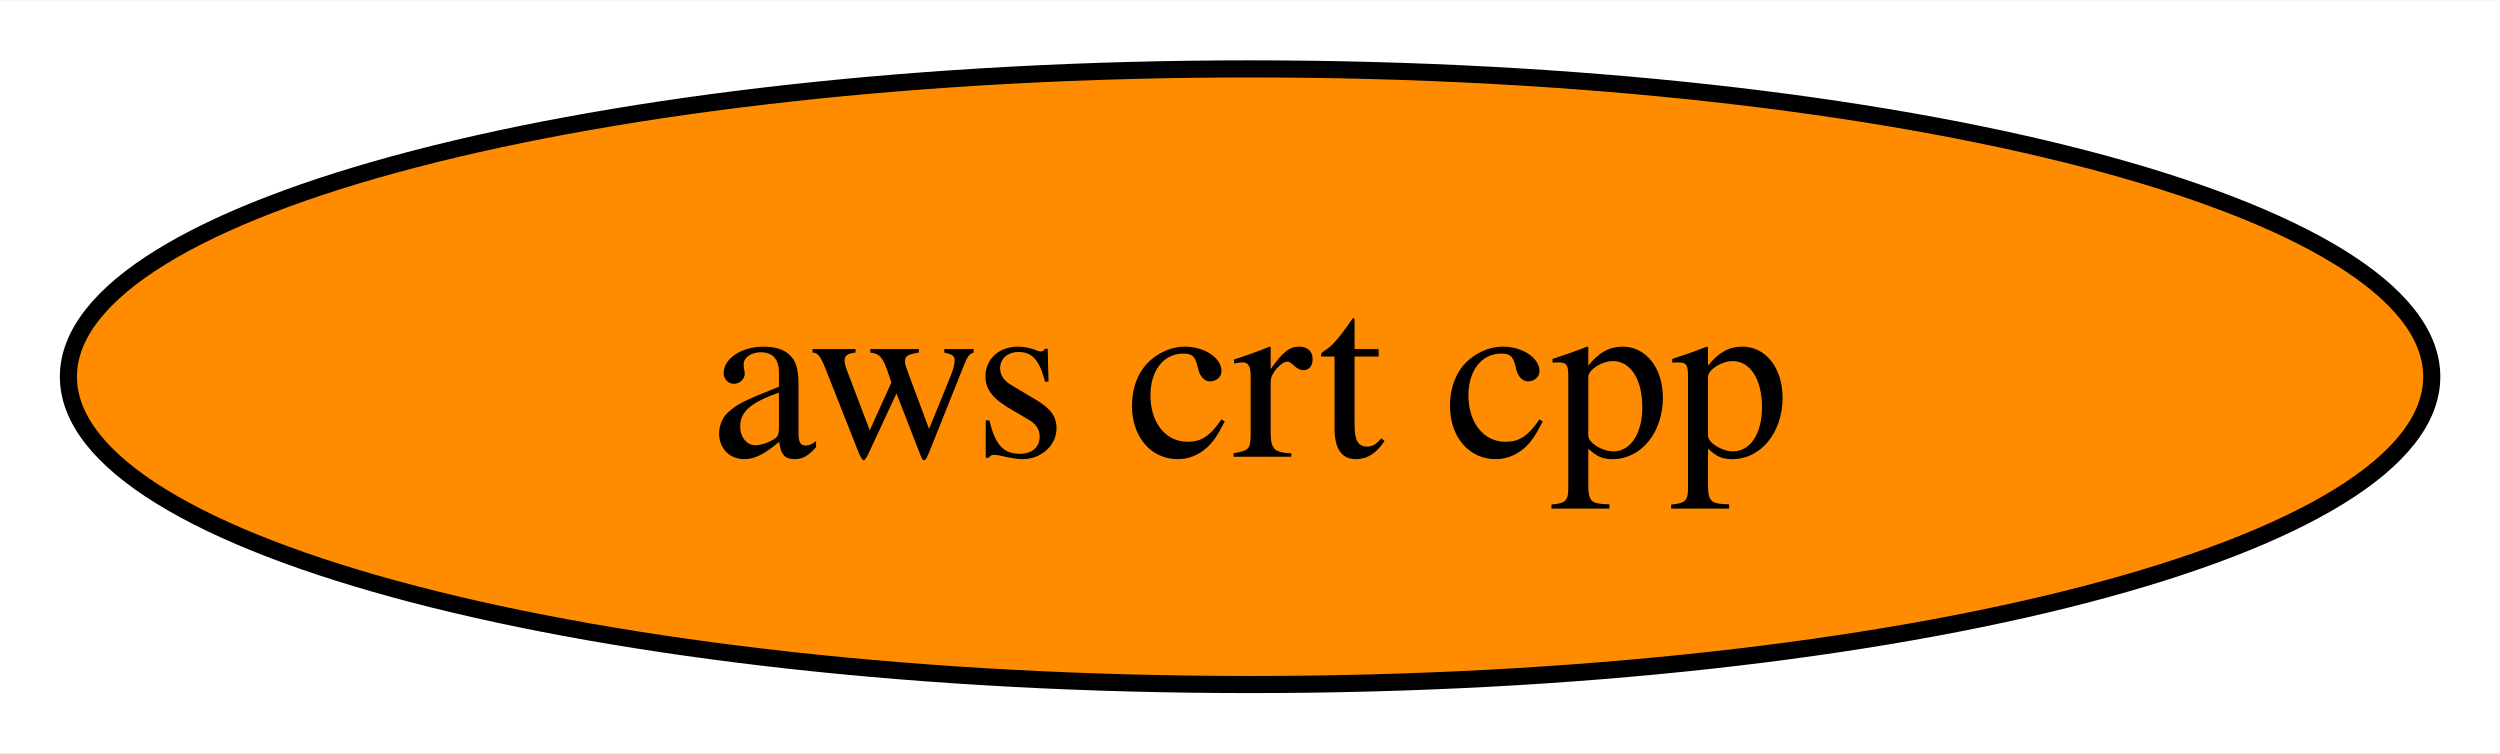
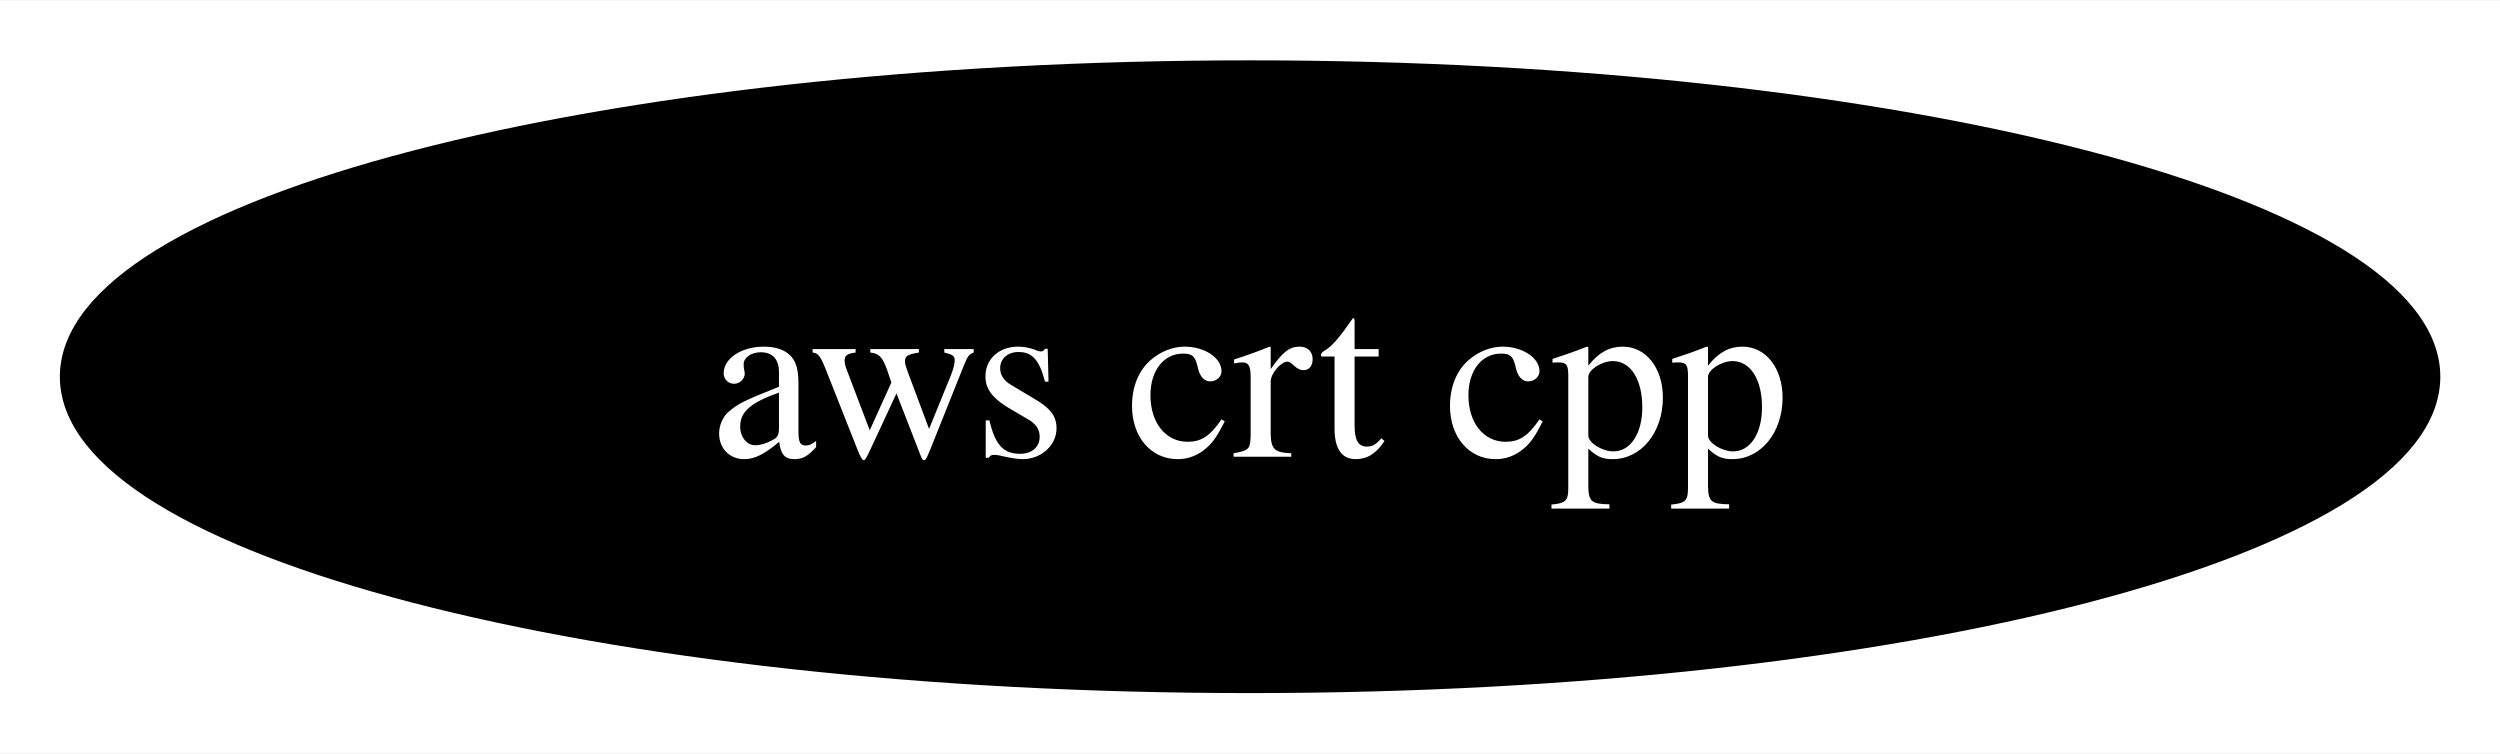
<svg xmlns="http://www.w3.org/2000/svg" xmlns:xlink="http://www.w3.org/1999/xlink" width="146pt" height="44pt" viewBox="0.00 0.00 146.19 44.00">
  <g id="graph0" class="graph" transform="scale(1 1) rotate(0) translate(4 40)">
    <polygon fill="white" stroke="none" points="-4,4 -4,-40 142.19,-40 142.19,4 -4,4" />
    <g id="node1" class="node">
      <g id="a_node1">
        <a xlink:href="https://github.com/conda-forge/aws-crt-cpp-feedstock" xlink:title="aws crt cpp">
-           <ellipse fill="#ff8c00" stroke="black" cx="69.1" cy="-18" rx="69.1" ry="18" />
-           <text text-anchor="middle" x="69.1" y="-13.32" font-family="Times,serif" font-size="14.00">aws crt cpp</text>
+           <ellipse fill="#000000" stroke="black" cx="69.1" cy="-18" rx="69.1" ry="18" />
+           <text text-anchor="middle" x="69.1" y="-13.32" font-family="Times,serif" font-size="14.00" fill="white">aws crt cpp</text>
        </a>
      </g>
    </g>
  </g>
</svg>
